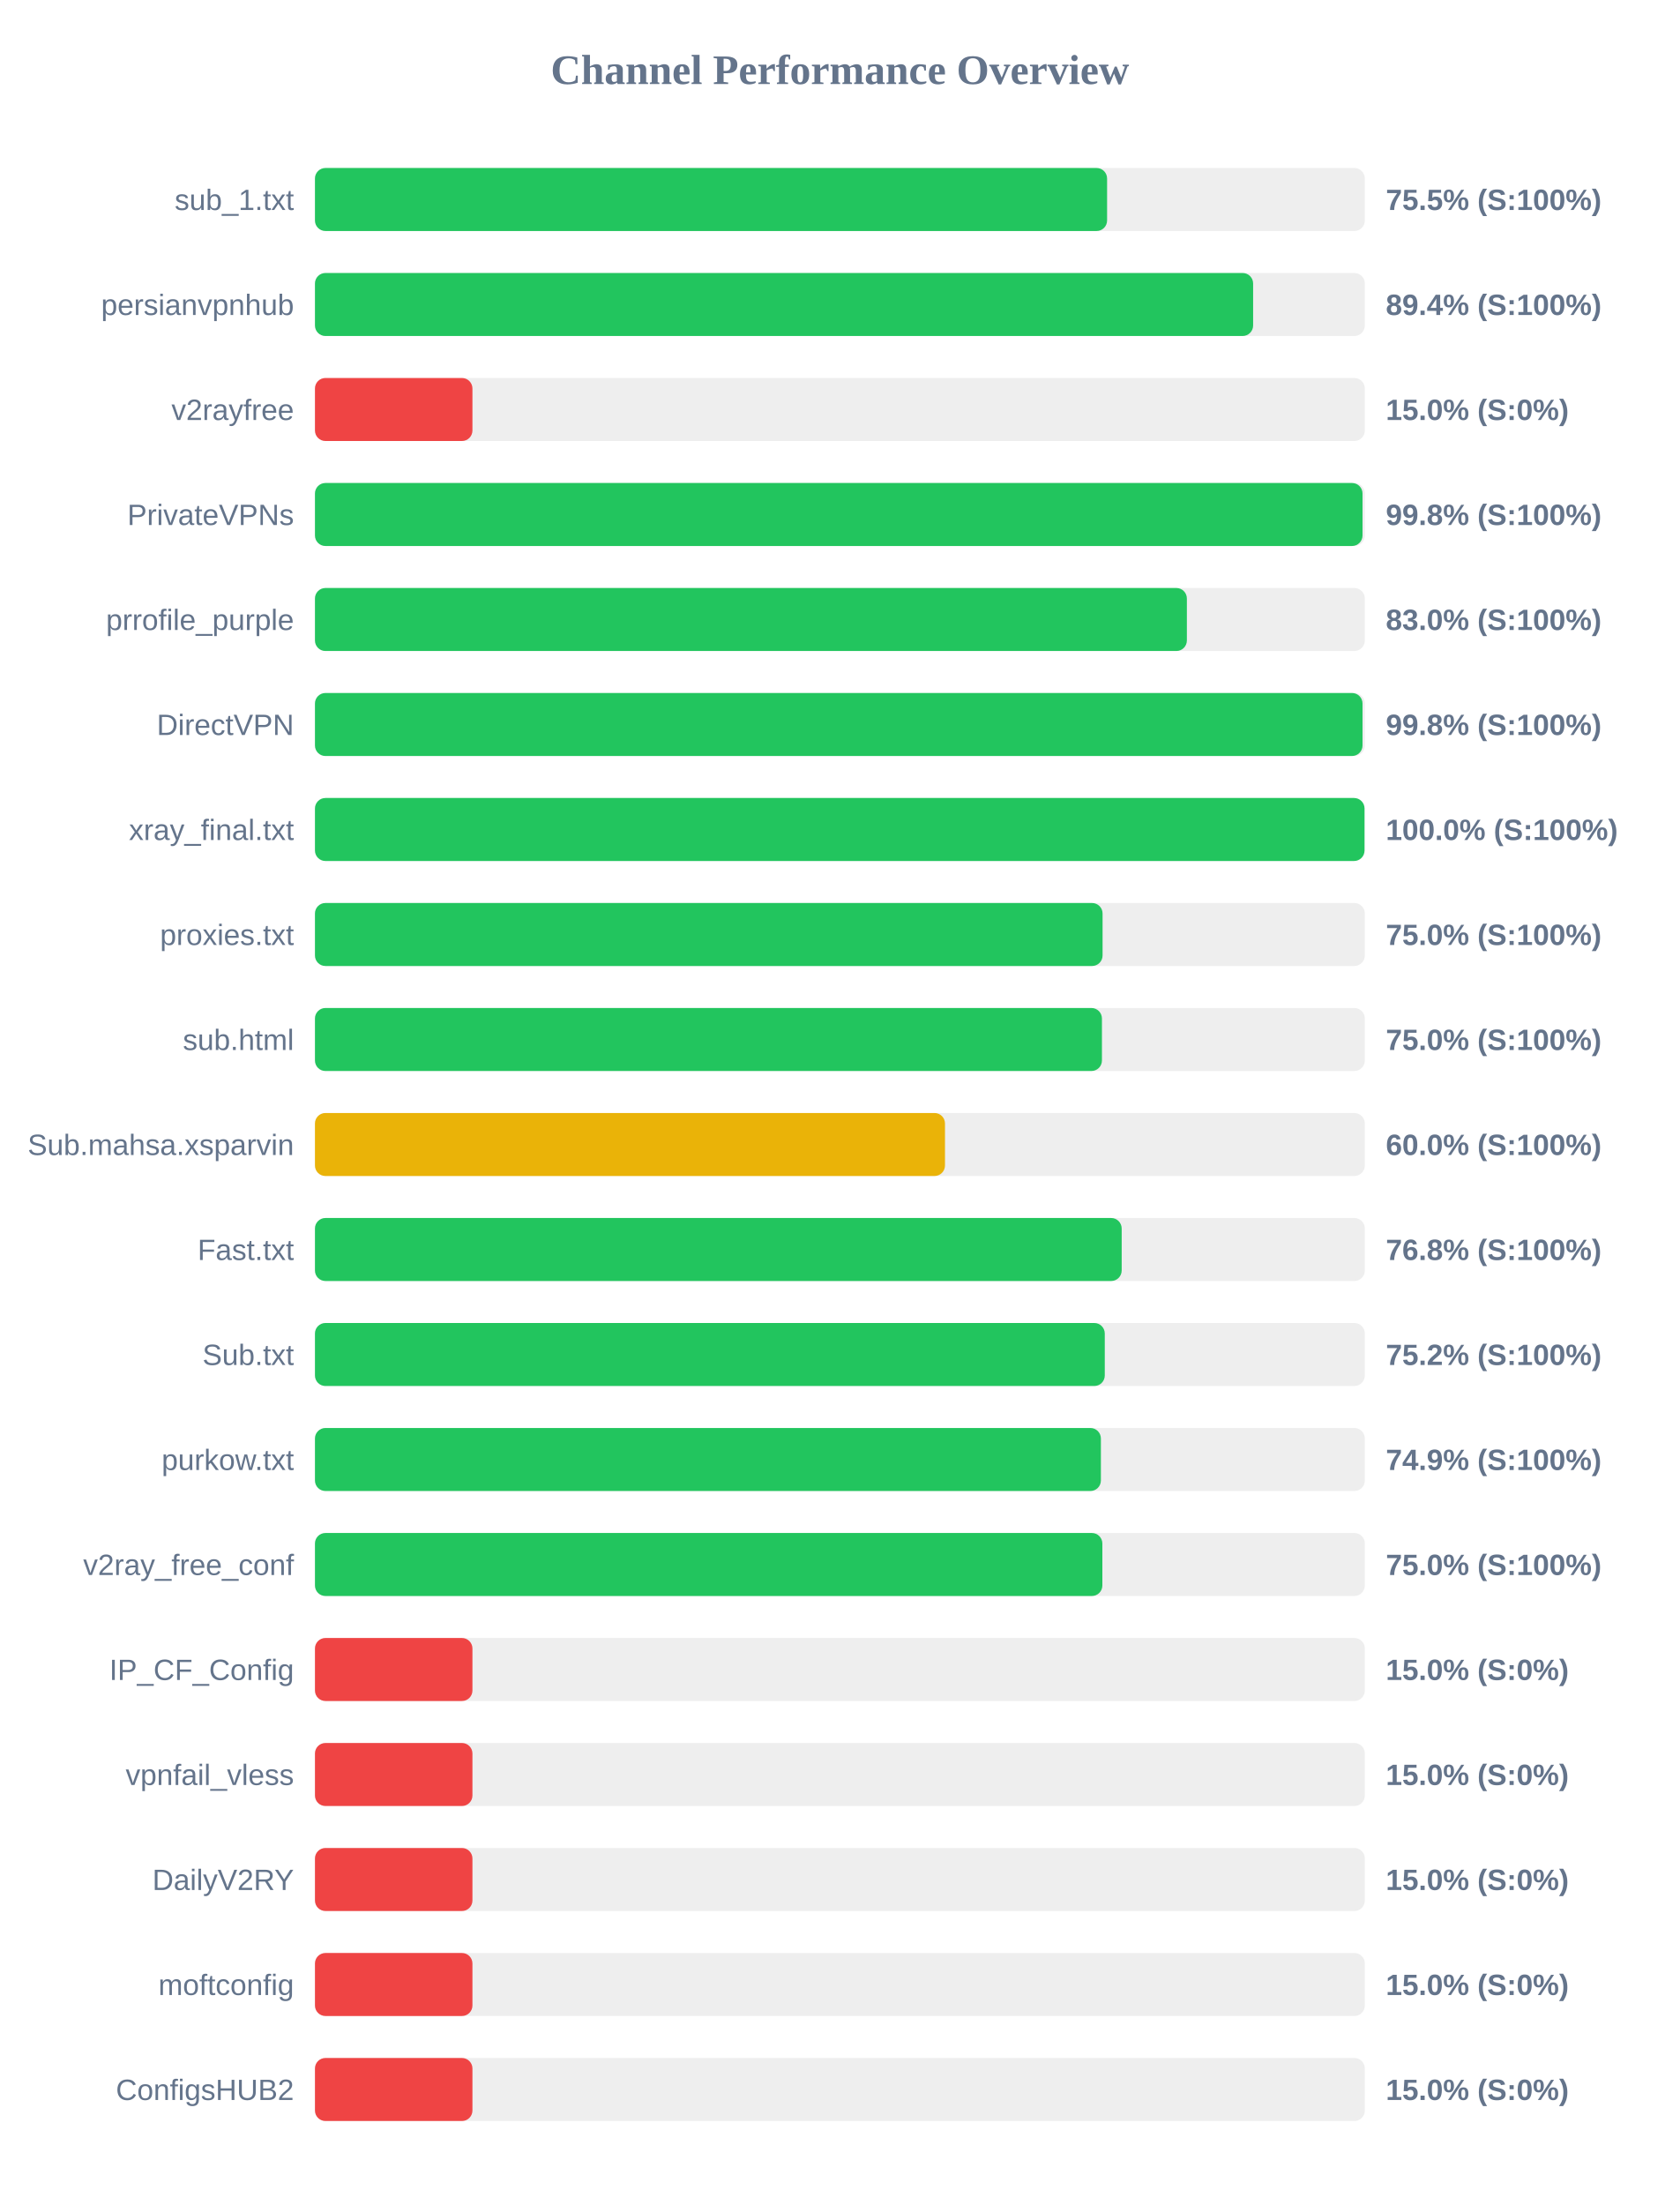
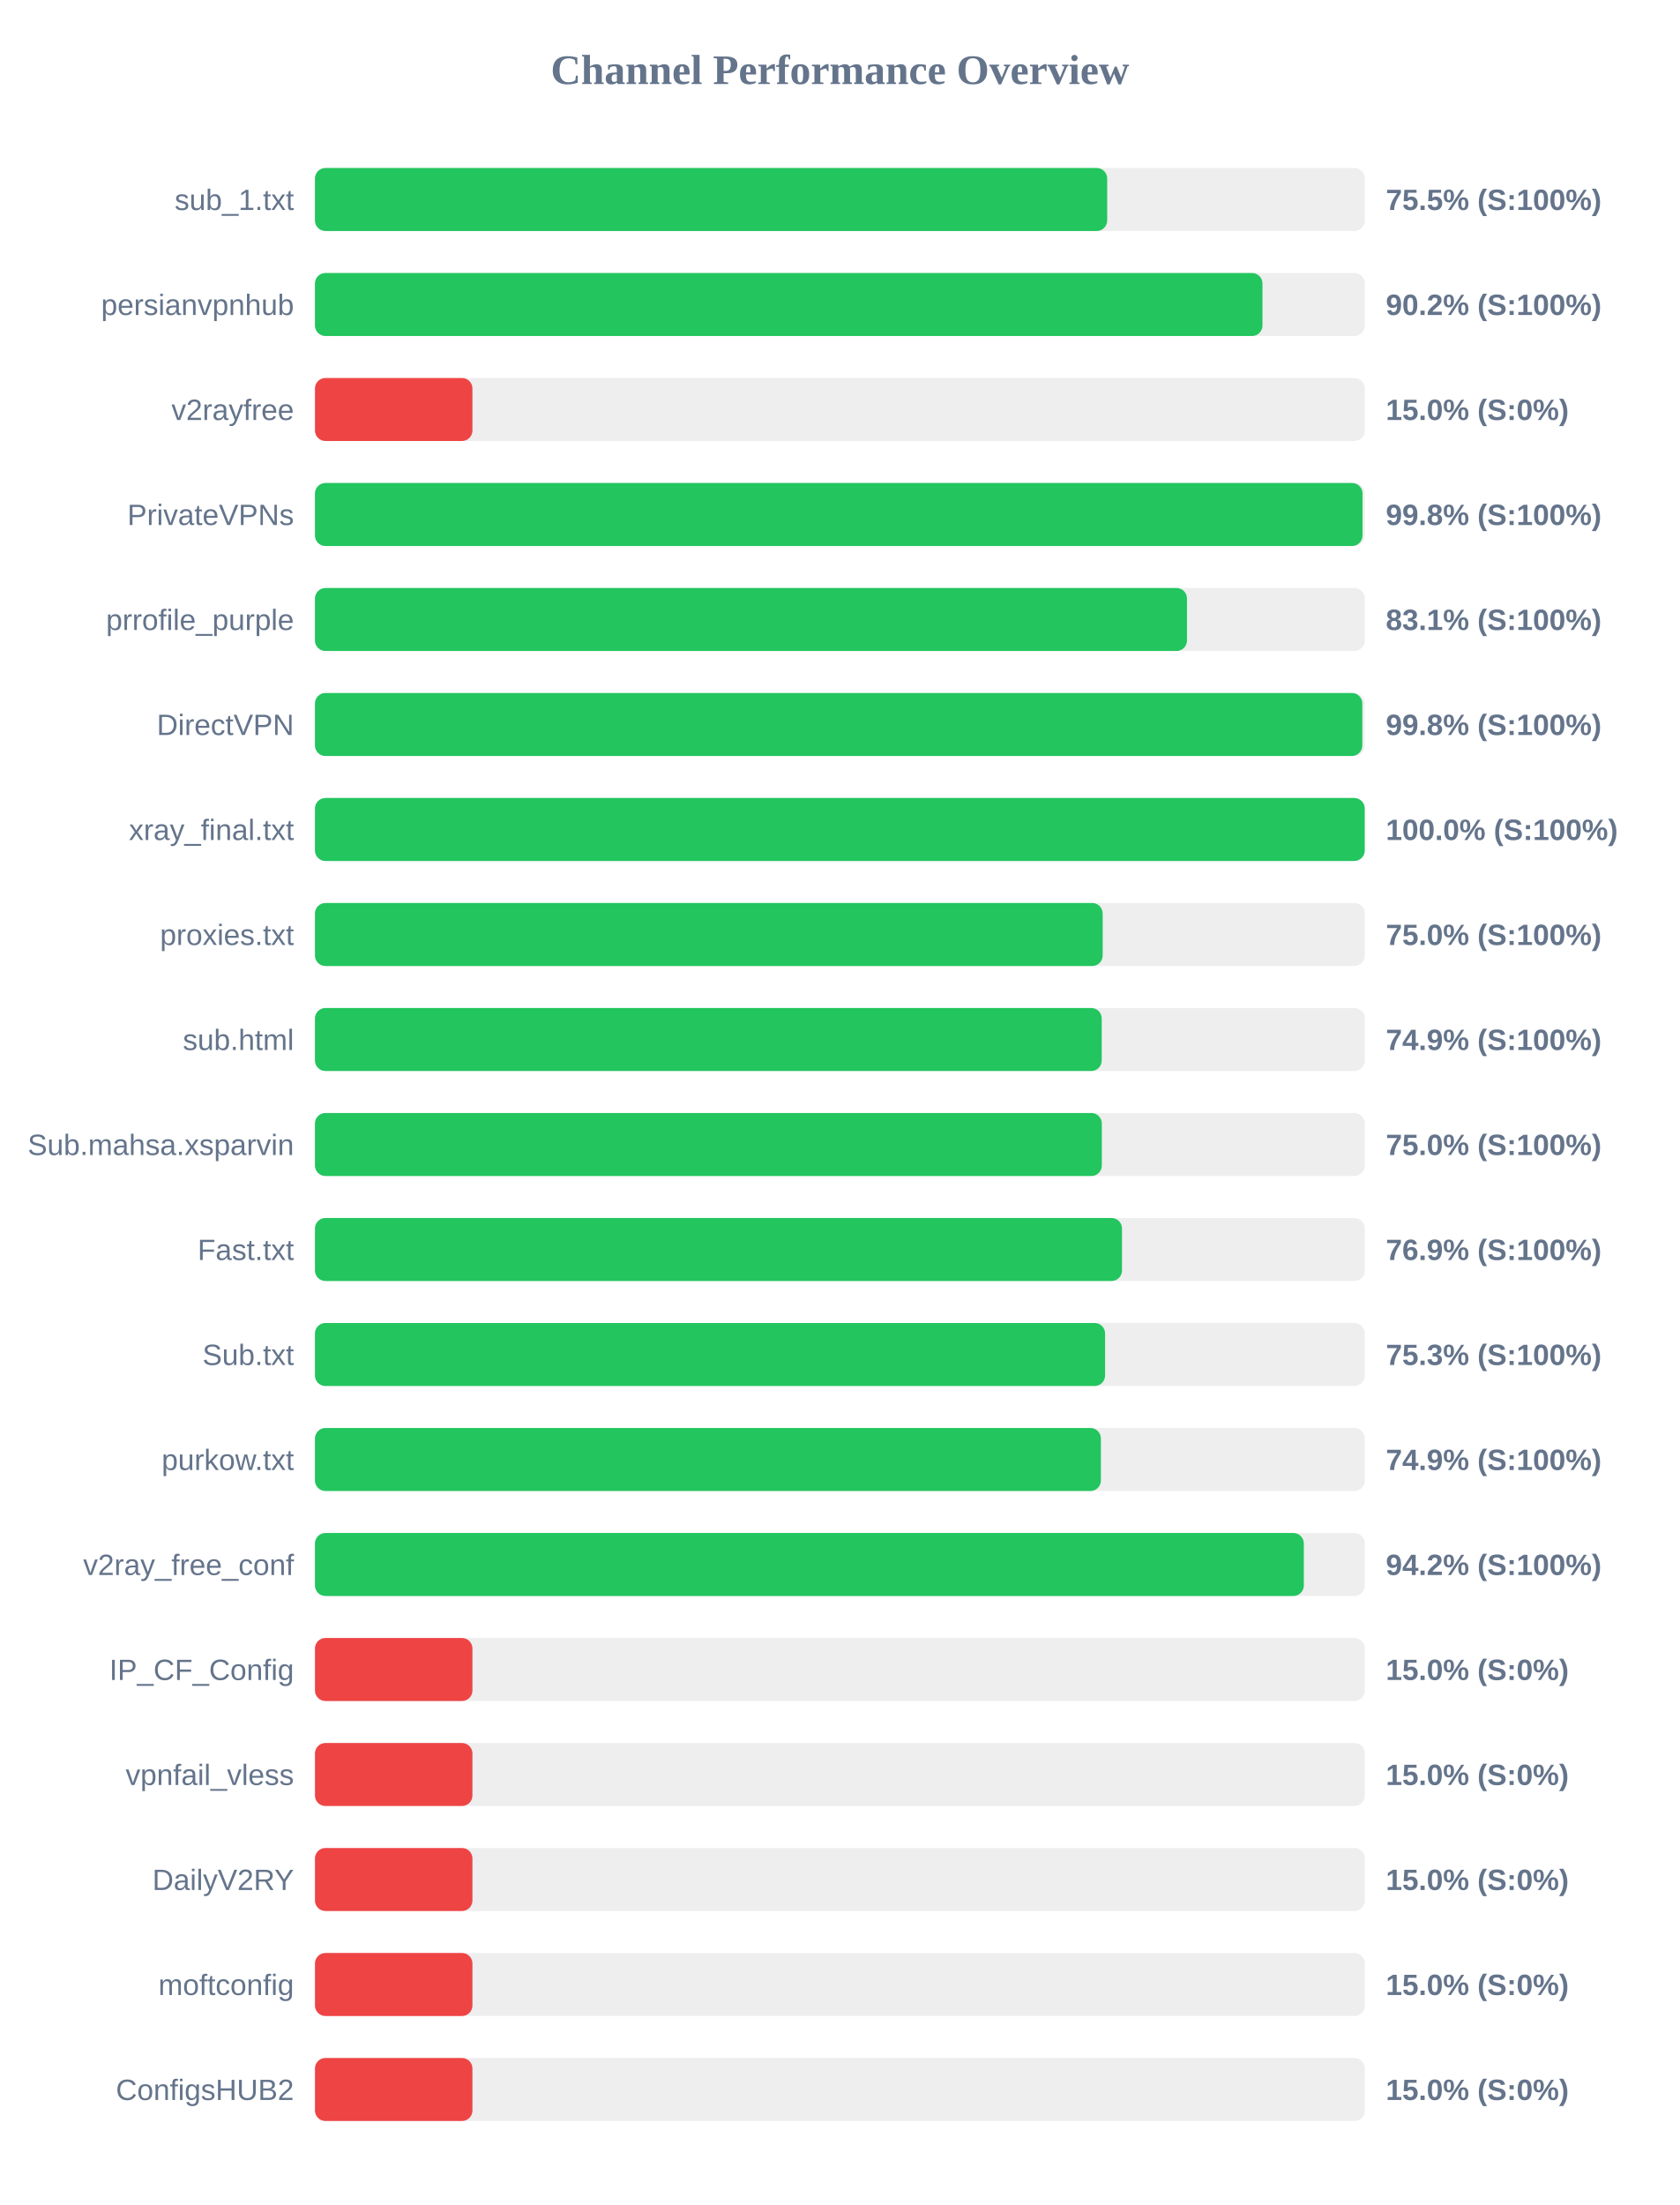
<svg xmlns="http://www.w3.org/2000/svg" width="800" height="1050" version="1.1">
  <style>
        .row { font: 14px Arial; fill: #64748b; }
        .score { font: bold 14px Arial; fill: #64748b; }
    </style>
  <text x="400" y="40" text-anchor="middle" font-size="20px" font-weight="bold" fill="#64748b">Channel Performance Overview</text>
  <rect x="150" y="80" width="500" height="30" fill="#eee" rx="5" />
-   <rect x="150" y="80" width="377.25" height="30" fill="#22c55e" rx="5" />
+   <rect x="150" y="80" width="377.3" height="30" fill="#22c55e" rx="5" />
  <text x="140" y="100" text-anchor="end" class="row">sub_1.txt</text>
  <text x="660" y="100" text-anchor="start" class="score">75.5% (S:100%)</text>
  <rect x="150" y="130" width="500" height="30" fill="#eee" rx="5" />
-   <rect x="150" y="130" width="446.8" height="30" fill="#22c55e" rx="5" />
+   <rect x="150" y="130" width="451.25" height="30" fill="#22c55e" rx="5" />
  <text x="140" y="150" text-anchor="end" class="row">persianvpnhub</text>
-   <text x="660" y="150" text-anchor="start" class="score">89.4% (S:100%)</text>
+   <text x="660" y="150" text-anchor="start" class="score">90.2% (S:100%)</text>
  <rect x="150" y="180" width="500" height="30" fill="#eee" rx="5" />
  <rect x="150" y="180" width="75.0" height="30" fill="#ef4444" rx="5" />
  <text x="140" y="200" text-anchor="end" class="row">v2rayfree</text>
  <text x="660" y="200" text-anchor="start" class="score">15.0% (S:0%)</text>
  <rect x="150" y="230" width="500" height="30" fill="#eee" rx="5" />
  <rect x="150" y="230" width="498.9" height="30" fill="#22c55e" rx="5" />
  <text x="140" y="250" text-anchor="end" class="row">PrivateVPNs</text>
  <text x="660" y="250" text-anchor="start" class="score">99.8% (S:100%)</text>
  <rect x="150" y="280" width="500" height="30" fill="#eee" rx="5" />
-   <rect x="150" y="280" width="415.25" height="30" fill="#22c55e" rx="5" />
+   <rect x="150" y="280" width="415.3" height="30" fill="#22c55e" rx="5" />
  <text x="140" y="300" text-anchor="end" class="row">prrofile_purple</text>
-   <text x="660" y="300" text-anchor="start" class="score">83.0% (S:100%)</text>
+   <text x="660" y="300" text-anchor="start" class="score">83.1% (S:100%)</text>
  <rect x="150" y="330" width="500" height="30" fill="#eee" rx="5" />
-   <rect x="150" y="330" width="498.9" height="30" fill="#22c55e" rx="5" />
+   <rect x="150" y="330" width="498.8" height="30" fill="#22c55e" rx="5" />
  <text x="140" y="350" text-anchor="end" class="row">DirectVPN</text>
  <text x="660" y="350" text-anchor="start" class="score">99.8% (S:100%)</text>
  <rect x="150" y="380" width="500" height="30" fill="#eee" rx="5" />
-   <rect x="150" y="380" width="499.85" height="30" fill="#22c55e" rx="5" />
+   <rect x="150" y="380" width="499.95" height="30" fill="#22c55e" rx="5" />
  <text x="140" y="400" text-anchor="end" class="row">xray_final.txt</text>
  <text x="660" y="400" text-anchor="start" class="score">100.0% (S:100%)</text>
  <rect x="150" y="430" width="500" height="30" fill="#eee" rx="5" />
-   <rect x="150" y="430" width="375.1" height="30" fill="#22c55e" rx="5" />
+   <rect x="150" y="430" width="375.15" height="30" fill="#22c55e" rx="5" />
  <text x="140" y="450" text-anchor="end" class="row">proxies.txt</text>
  <text x="660" y="450" text-anchor="start" class="score">75.0% (S:100%)</text>
  <rect x="150" y="480" width="500" height="30" fill="#eee" rx="5" />
-   <rect x="150" y="480" width="374.8" height="30" fill="#22c55e" rx="5" />
+   <rect x="150" y="480" width="374.7" height="30" fill="#22c55e" rx="5" />
  <text x="140" y="500" text-anchor="end" class="row">sub.html</text>
-   <text x="660" y="500" text-anchor="start" class="score">75.0% (S:100%)</text>
+   <text x="660" y="500" text-anchor="start" class="score">74.9% (S:100%)</text>
  <rect x="150" y="530" width="500" height="30" fill="#eee" rx="5" />
-   <rect x="150" y="530" width="300.05" height="30" fill="#eab308" rx="5" />
+   <rect x="150" y="530" width="374.75" height="30" fill="#22c55e" rx="5" />
  <text x="140" y="550" text-anchor="end" class="row">Sub.mahsa.xsparvin</text>
-   <text x="660" y="550" text-anchor="start" class="score">60.0% (S:100%)</text>
+   <text x="660" y="550" text-anchor="start" class="score">75.0% (S:100%)</text>
  <rect x="150" y="580" width="500" height="30" fill="#eee" rx="5" />
-   <rect x="150" y="580" width="384.2" height="30" fill="#22c55e" rx="5" />
+   <rect x="150" y="580" width="384.35" height="30" fill="#22c55e" rx="5" />
  <text x="140" y="600" text-anchor="end" class="row">Fast.txt</text>
-   <text x="660" y="600" text-anchor="start" class="score">76.8% (S:100%)</text>
+   <text x="660" y="600" text-anchor="start" class="score">76.9% (S:100%)</text>
  <rect x="150" y="630" width="500" height="30" fill="#eee" rx="5" />
-   <rect x="150" y="630" width="376.15" height="30" fill="#22c55e" rx="5" />
+   <rect x="150" y="630" width="376.3" height="30" fill="#22c55e" rx="5" />
  <text x="140" y="650" text-anchor="end" class="row">Sub.txt</text>
-   <text x="660" y="650" text-anchor="start" class="score">75.2% (S:100%)</text>
+   <text x="660" y="650" text-anchor="start" class="score">75.3% (S:100%)</text>
  <rect x="150" y="680" width="500" height="30" fill="#eee" rx="5" />
  <rect x="150" y="680" width="374.3" height="30" fill="#22c55e" rx="5" />
  <text x="140" y="700" text-anchor="end" class="row">purkow.txt</text>
  <text x="660" y="700" text-anchor="start" class="score">74.9% (S:100%)</text>
  <rect x="150" y="730" width="500" height="30" fill="#eee" rx="5" />
-   <rect x="150" y="730" width="375.0" height="30" fill="#22c55e" rx="5" />
+   <rect x="150" y="730" width="470.95" height="30" fill="#22c55e" rx="5" />
  <text x="140" y="750" text-anchor="end" class="row">v2ray_free_conf</text>
-   <text x="660" y="750" text-anchor="start" class="score">75.0% (S:100%)</text>
+   <text x="660" y="750" text-anchor="start" class="score">94.2% (S:100%)</text>
  <rect x="150" y="780" width="500" height="30" fill="#eee" rx="5" />
  <rect x="150" y="780" width="75.0" height="30" fill="#ef4444" rx="5" />
  <text x="140" y="800" text-anchor="end" class="row">IP_CF_Config</text>
  <text x="660" y="800" text-anchor="start" class="score">15.0% (S:0%)</text>
  <rect x="150" y="830" width="500" height="30" fill="#eee" rx="5" />
  <rect x="150" y="830" width="75.0" height="30" fill="#ef4444" rx="5" />
  <text x="140" y="850" text-anchor="end" class="row">vpnfail_vless</text>
  <text x="660" y="850" text-anchor="start" class="score">15.0% (S:0%)</text>
  <rect x="150" y="880" width="500" height="30" fill="#eee" rx="5" />
  <rect x="150" y="880" width="75.0" height="30" fill="#ef4444" rx="5" />
  <text x="140" y="900" text-anchor="end" class="row">DailyV2RY</text>
  <text x="660" y="900" text-anchor="start" class="score">15.0% (S:0%)</text>
  <rect x="150" y="930" width="500" height="30" fill="#eee" rx="5" />
  <rect x="150" y="930" width="75.0" height="30" fill="#ef4444" rx="5" />
  <text x="140" y="950" text-anchor="end" class="row">moftconfig</text>
  <text x="660" y="950" text-anchor="start" class="score">15.0% (S:0%)</text>
  <rect x="150" y="980" width="500" height="30" fill="#eee" rx="5" />
  <rect x="150" y="980" width="75.0" height="30" fill="#ef4444" rx="5" />
  <text x="140" y="1000" text-anchor="end" class="row">ConfigsHUB2</text>
  <text x="660" y="1000" text-anchor="start" class="score">15.0% (S:0%)</text>
</svg>
